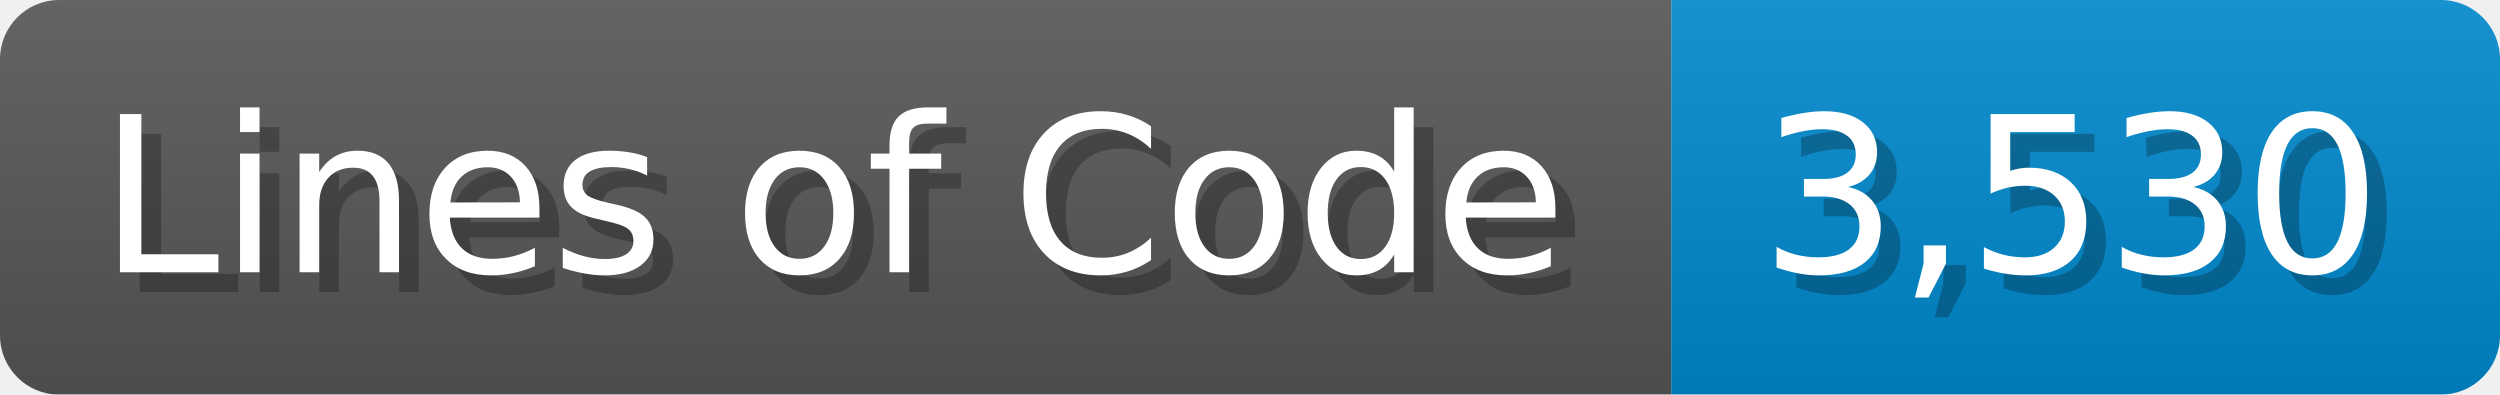
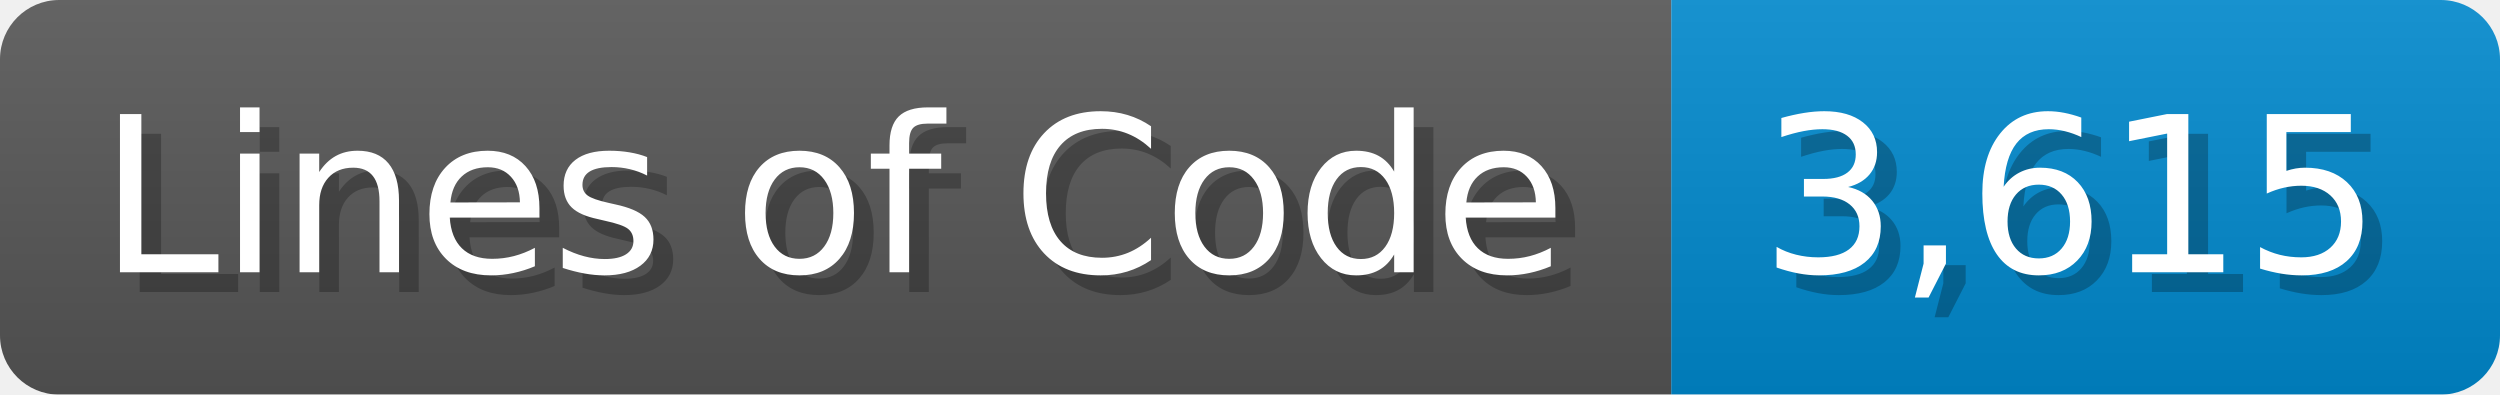
<svg xmlns="http://www.w3.org/2000/svg" width="126.7" height="20" viewBox="0 0 1267 200">
  <linearGradient id="a" x2="0" y2="100%">
    <stop offset="0" stop-opacity=".1" stop-color="#EEE" />
    <stop offset="1" stop-opacity=".1" />
  </linearGradient>
  <mask id="m">
    <rect width="1267" height="200" rx="30" fill="#FFF" />
  </mask>
  <g mask="url(#m)">
    <rect width="847" height="200" fill="#555" />
    <rect width="420" height="200" fill="#08C" x="847" />
    <rect width="1267" height="200" fill="url(#a)" />
  </g>
  <g fill="#fff" text-anchor="start" font-family="Verdana,DejaVu Sans,sans-serif" font-size="110">
    <text x="60" y="148" textLength="747" fill="#000" opacity="0.25">Lines of Code</text>
    <text x="50" y="138" textLength="747">Lines of Code</text>
-     <text x="902" y="148" textLength="320" fill="#000" opacity="0.25">3,530</text>
-     <text x="892" y="138" textLength="320">3,530</text>
+     <text x="902" y="148" textLength="320" fill="#000" opacity="0.25">3,615</text>
+     <text x="892" y="138" textLength="320">3,615</text>
  </g>
</svg>
